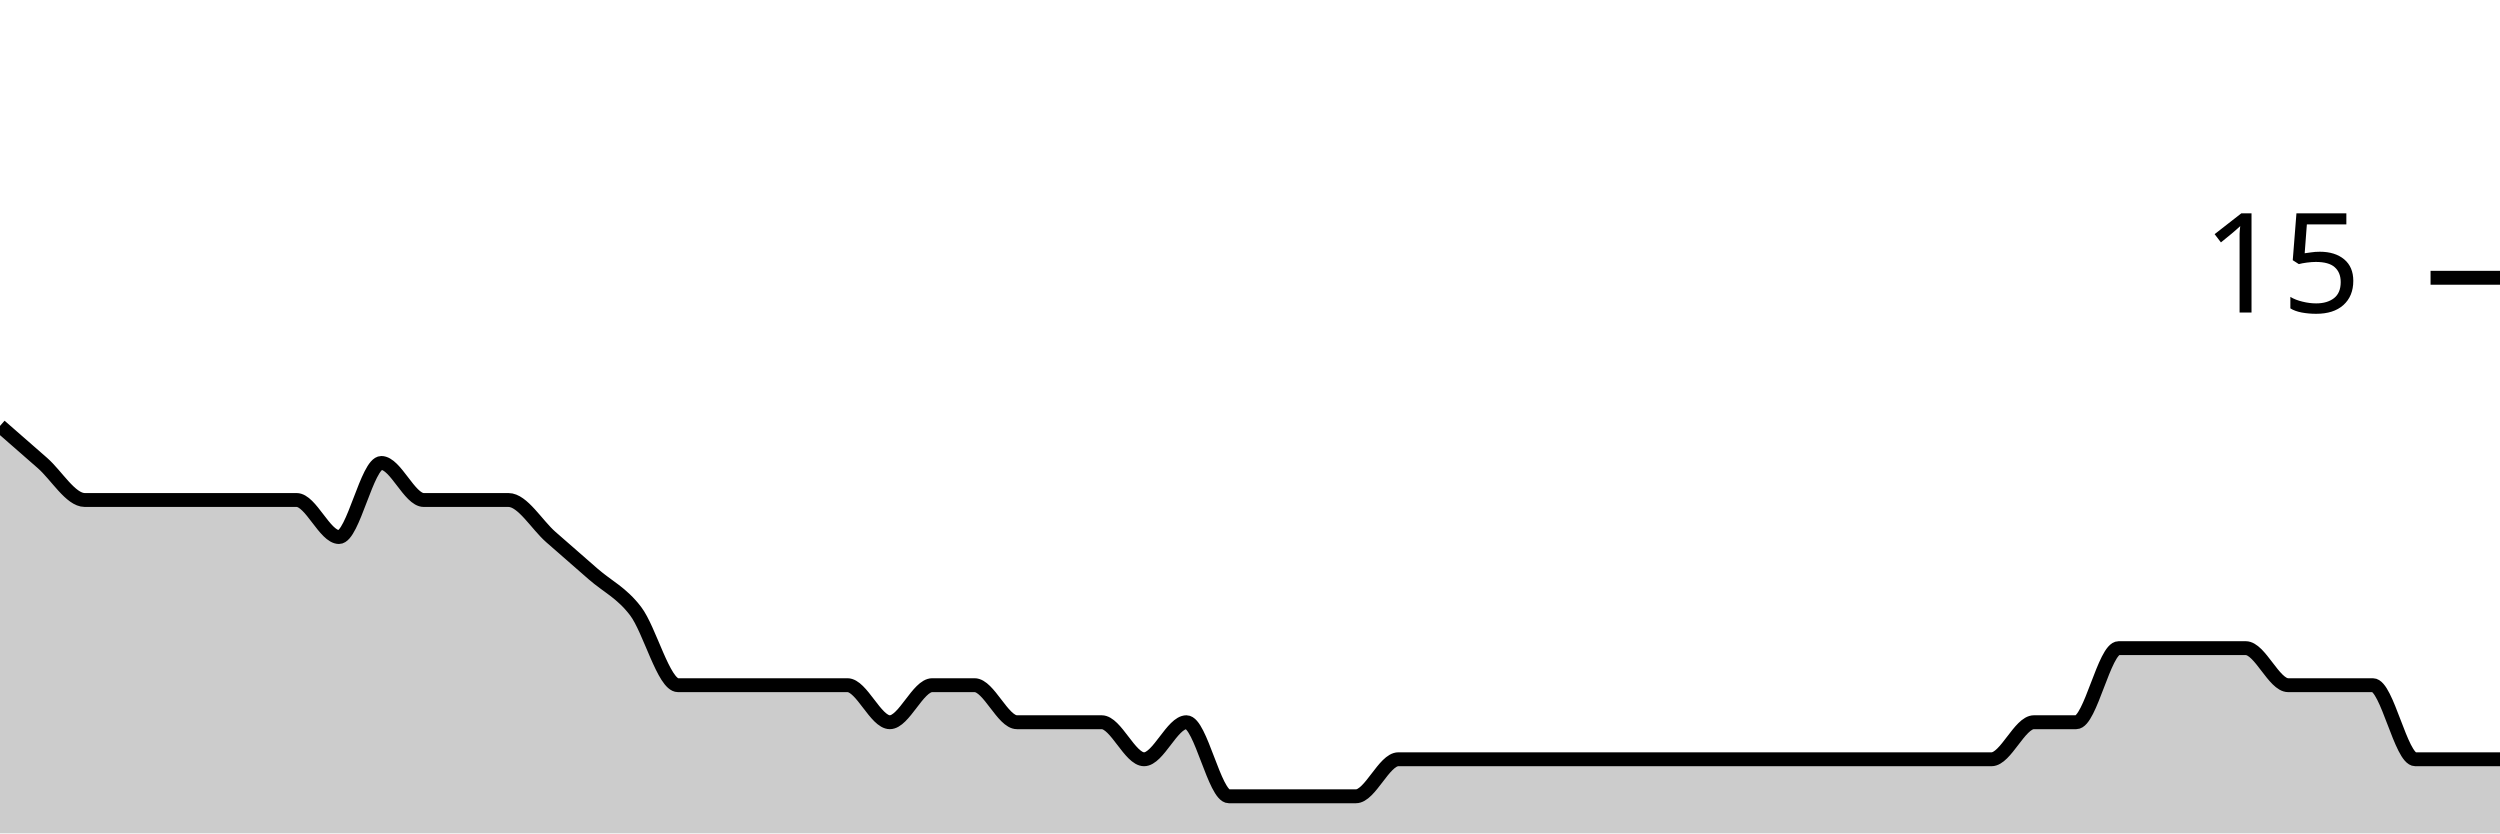
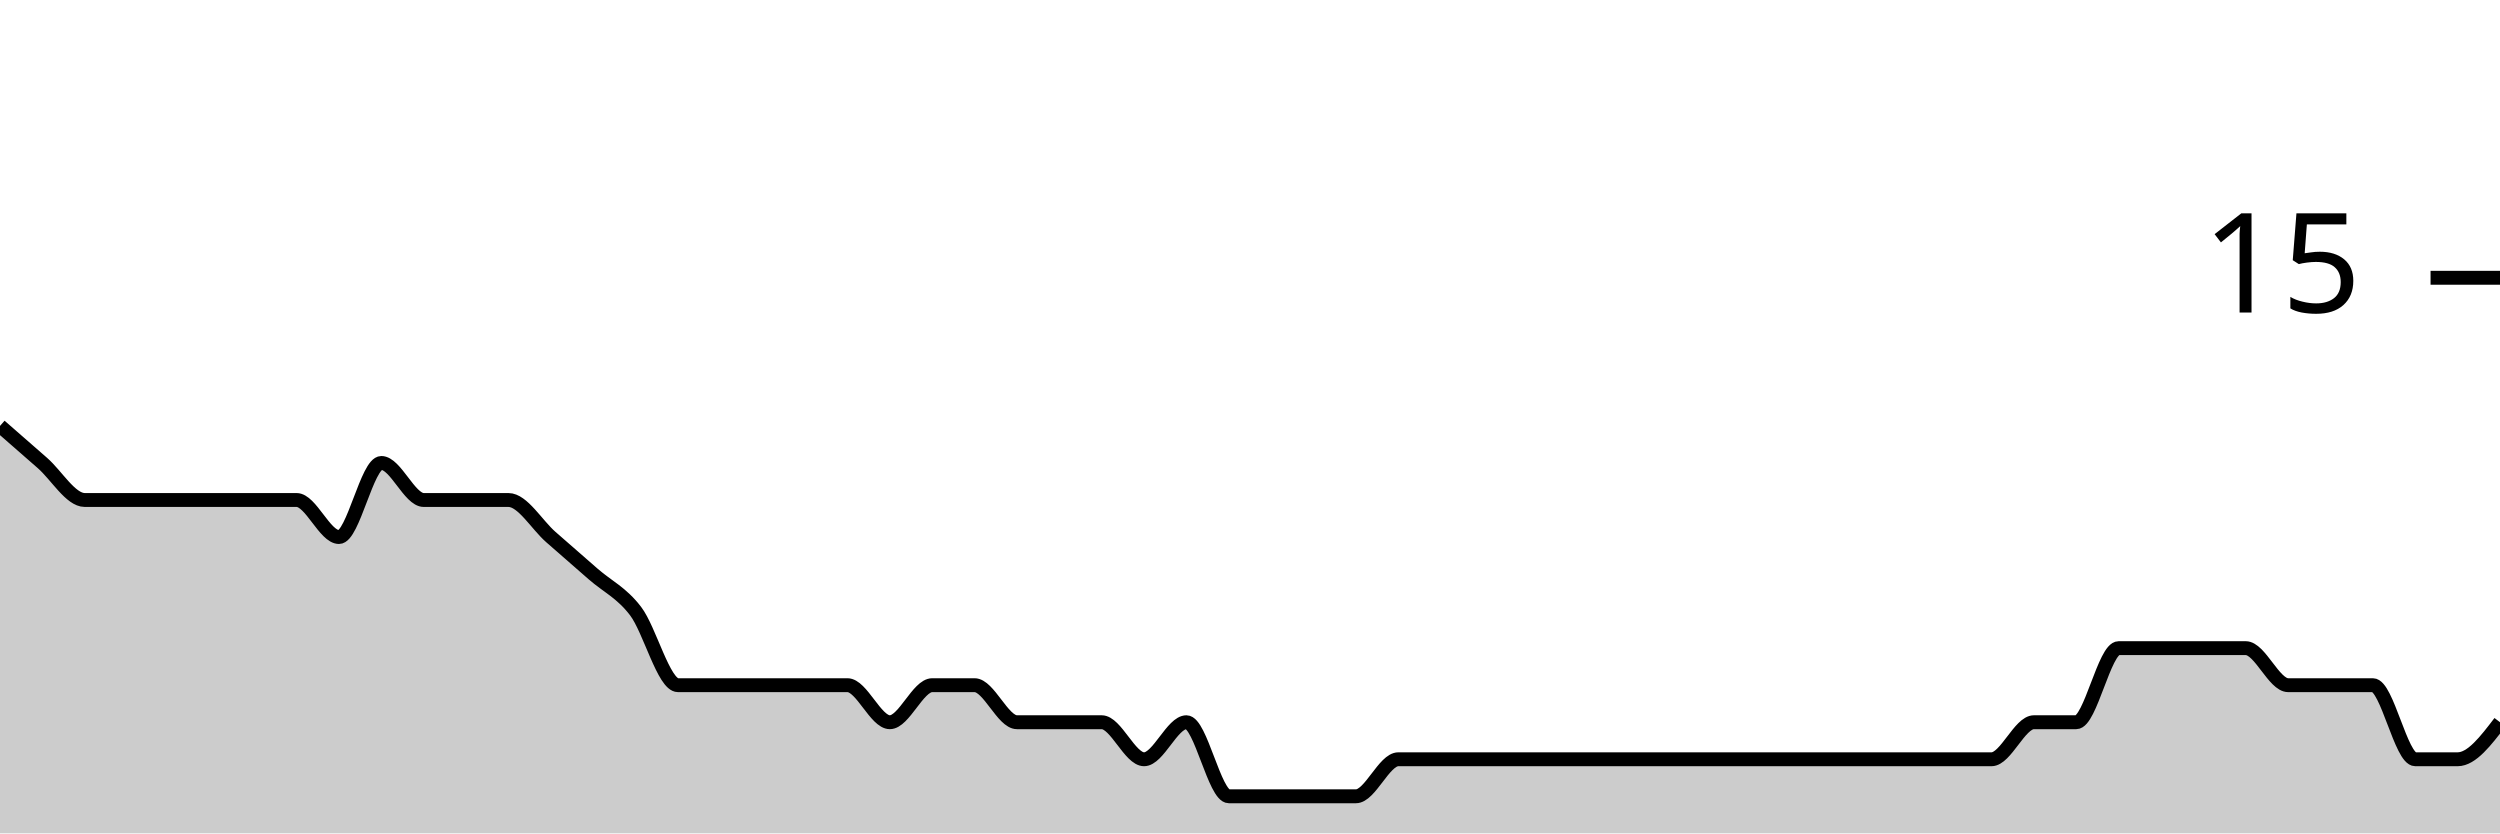
<svg xmlns="http://www.w3.org/2000/svg" viewBox="0 0 180 60">
  <g transform="translate(0,20)">
-     <path class="area" fill="rgba(0, 0, 0, 0.2)" d="M0,10.667C1.017,11.556,2.034,12.444,3.051,13.333C4.068,14.222,5.085,16,6.102,16C7.119,16,8.136,16,9.153,16C10.169,16,11.186,16,12.203,16C13.22,16,14.237,16,15.254,16C16.271,16,17.288,16,18.305,16C19.322,16,20.339,16,21.356,16C22.373,16,23.39,18.667,24.407,18.667C25.424,18.667,26.441,13.333,27.458,13.333C28.475,13.333,29.492,16,30.508,16C31.525,16,32.542,16,33.559,16C34.576,16,35.593,16,36.61,16C37.627,16,38.644,17.778,39.661,18.667C40.678,19.556,41.695,20.444,42.712,21.333C43.729,22.222,44.746,22.667,45.763,24C46.78,25.333,47.797,29.333,48.814,29.333C49.831,29.333,50.847,29.333,51.864,29.333C52.881,29.333,53.898,29.333,54.915,29.333C55.932,29.333,56.949,29.333,57.966,29.333C58.983,29.333,60,29.333,61.017,29.333C62.034,29.333,63.051,32,64.068,32C65.085,32,66.102,29.333,67.119,29.333C68.136,29.333,69.153,29.333,70.169,29.333C71.186,29.333,72.203,32,73.22,32C74.237,32,75.254,32,76.271,32C77.288,32,78.305,32,79.322,32C80.339,32,81.356,34.667,82.373,34.667C83.39,34.667,84.407,32,85.424,32C86.441,32,87.458,37.333,88.475,37.333C89.492,37.333,90.508,37.333,91.525,37.333C92.542,37.333,93.559,37.333,94.576,37.333C95.593,37.333,96.61,37.333,97.627,37.333C98.644,37.333,99.661,34.667,100.678,34.667C101.695,34.667,102.712,34.667,103.729,34.667C104.746,34.667,105.763,34.667,106.78,34.667C107.797,34.667,108.814,34.667,109.831,34.667C110.847,34.667,111.864,34.667,112.881,34.667C113.898,34.667,114.915,34.667,115.932,34.667C116.949,34.667,117.966,34.667,118.983,34.667C120,34.667,121.017,34.667,122.034,34.667C123.051,34.667,124.068,34.667,125.085,34.667C126.102,34.667,127.119,34.667,128.136,34.667C129.153,34.667,130.169,34.667,131.186,34.667C132.203,34.667,133.22,34.667,134.237,34.667C135.254,34.667,136.271,34.667,137.288,34.667C138.305,34.667,139.322,34.667,140.339,34.667C141.356,34.667,142.373,34.667,143.39,34.667C144.407,34.667,145.424,32,146.441,32C147.458,32,148.475,32,149.492,32C150.508,32,151.525,26.667,152.542,26.667C153.559,26.667,154.576,26.667,155.593,26.667C156.61,26.667,157.627,26.667,158.644,26.667C159.661,26.667,160.678,26.667,161.695,26.667C162.712,26.667,163.729,29.333,164.746,29.333C165.763,29.333,166.78,29.333,167.797,29.333C168.814,29.333,169.831,29.333,170.847,29.333C171.864,29.333,172.881,34.667,173.898,34.667C174.915,34.667,175.932,34.667,176.949,34.667C177.966,34.667,178.983,34.667,180,34.667L180,40C178.983,40,177.966,40,176.949,40C175.932,40,174.915,40,173.898,40C172.881,40,171.864,40,170.847,40C169.831,40,168.814,40,167.797,40C166.78,40,165.763,40,164.746,40C163.729,40,162.712,40,161.695,40C160.678,40,159.661,40,158.644,40C157.627,40,156.61,40,155.593,40C154.576,40,153.559,40,152.542,40C151.525,40,150.508,40,149.492,40C148.475,40,147.458,40,146.441,40C145.424,40,144.407,40,143.39,40C142.373,40,141.356,40,140.339,40C139.322,40,138.305,40,137.288,40C136.271,40,135.254,40,134.237,40C133.22,40,132.203,40,131.186,40C130.169,40,129.153,40,128.136,40C127.119,40,126.102,40,125.085,40C124.068,40,123.051,40,122.034,40C121.017,40,120,40,118.983,40C117.966,40,116.949,40,115.932,40C114.915,40,113.898,40,112.881,40C111.864,40,110.847,40,109.831,40C108.814,40,107.797,40,106.78,40C105.763,40,104.746,40,103.729,40C102.712,40,101.695,40,100.678,40C99.661,40,98.644,40,97.627,40C96.61,40,95.593,40,94.576,40C93.559,40,92.542,40,91.525,40C90.508,40,89.492,40,88.475,40C87.458,40,86.441,40,85.424,40C84.407,40,83.39,40,82.373,40C81.356,40,80.339,40,79.322,40C78.305,40,77.288,40,76.271,40C75.254,40,74.237,40,73.22,40C72.203,40,71.186,40,70.169,40C69.153,40,68.136,40,67.119,40C66.102,40,65.085,40,64.068,40C63.051,40,62.034,40,61.017,40C60,40,58.983,40,57.966,40C56.949,40,55.932,40,54.915,40C53.898,40,52.881,40,51.864,40C50.847,40,49.831,40,48.814,40C47.797,40,46.78,40,45.763,40C44.746,40,43.729,40,42.712,40C41.695,40,40.678,40,39.661,40C38.644,40,37.627,40,36.61,40C35.593,40,34.576,40,33.559,40C32.542,40,31.525,40,30.508,40C29.492,40,28.475,40,27.458,40C26.441,40,25.424,40,24.407,40C23.39,40,22.373,40,21.356,40C20.339,40,19.322,40,18.305,40C17.288,40,16.271,40,15.254,40C14.237,40,13.22,40,12.203,40C11.186,40,10.169,40,9.153,40C8.136,40,7.119,40,6.102,40C5.085,40,4.068,40,3.051,40C2.034,40,1.017,40,0,40Z" />
-     <path class="line" stroke="black" fill="none" d="M0,10.667C1.017,11.556,2.034,12.444,3.051,13.333C4.068,14.222,5.085,16,6.102,16C7.119,16,8.136,16,9.153,16C10.169,16,11.186,16,12.203,16C13.22,16,14.237,16,15.254,16C16.271,16,17.288,16,18.305,16C19.322,16,20.339,16,21.356,16C22.373,16,23.39,18.667,24.407,18.667C25.424,18.667,26.441,13.333,27.458,13.333C28.475,13.333,29.492,16,30.508,16C31.525,16,32.542,16,33.559,16C34.576,16,35.593,16,36.61,16C37.627,16,38.644,17.778,39.661,18.667C40.678,19.556,41.695,20.444,42.712,21.333C43.729,22.222,44.746,22.667,45.763,24C46.78,25.333,47.797,29.333,48.814,29.333C49.831,29.333,50.847,29.333,51.864,29.333C52.881,29.333,53.898,29.333,54.915,29.333C55.932,29.333,56.949,29.333,57.966,29.333C58.983,29.333,60,29.333,61.017,29.333C62.034,29.333,63.051,32,64.068,32C65.085,32,66.102,29.333,67.119,29.333C68.136,29.333,69.153,29.333,70.169,29.333C71.186,29.333,72.203,32,73.22,32C74.237,32,75.254,32,76.271,32C77.288,32,78.305,32,79.322,32C80.339,32,81.356,34.667,82.373,34.667C83.39,34.667,84.407,32,85.424,32C86.441,32,87.458,37.333,88.475,37.333C89.492,37.333,90.508,37.333,91.525,37.333C92.542,37.333,93.559,37.333,94.576,37.333C95.593,37.333,96.61,37.333,97.627,37.333C98.644,37.333,99.661,34.667,100.678,34.667C101.695,34.667,102.712,34.667,103.729,34.667C104.746,34.667,105.763,34.667,106.78,34.667C107.797,34.667,108.814,34.667,109.831,34.667C110.847,34.667,111.864,34.667,112.881,34.667C113.898,34.667,114.915,34.667,115.932,34.667C116.949,34.667,117.966,34.667,118.983,34.667C120,34.667,121.017,34.667,122.034,34.667C123.051,34.667,124.068,34.667,125.085,34.667C126.102,34.667,127.119,34.667,128.136,34.667C129.153,34.667,130.169,34.667,131.186,34.667C132.203,34.667,133.22,34.667,134.237,34.667C135.254,34.667,136.271,34.667,137.288,34.667C138.305,34.667,139.322,34.667,140.339,34.667C141.356,34.667,142.373,34.667,143.39,34.667C144.407,34.667,145.424,32,146.441,32C147.458,32,148.475,32,149.492,32C150.508,32,151.525,26.667,152.542,26.667C153.559,26.667,154.576,26.667,155.593,26.667C156.61,26.667,157.627,26.667,158.644,26.667C159.661,26.667,160.678,26.667,161.695,26.667C162.712,26.667,163.729,29.333,164.746,29.333C165.763,29.333,166.78,29.333,167.797,29.333C168.814,29.333,169.831,29.333,170.847,29.333C171.864,29.333,172.881,34.667,173.898,34.667C174.915,34.667,175.932,34.667,176.949,34.667C177.966,34.667,178.983,34.667,180,34.667" />
+     <path class="area" fill="rgba(0, 0, 0, 0.2)" d="M0,10.667C1.017,11.556,2.034,12.444,3.051,13.333C4.068,14.222,5.085,16,6.102,16C7.119,16,8.136,16,9.153,16C10.169,16,11.186,16,12.203,16C13.22,16,14.237,16,15.254,16C16.271,16,17.288,16,18.305,16C19.322,16,20.339,16,21.356,16C22.373,16,23.39,18.667,24.407,18.667C25.424,18.667,26.441,13.333,27.458,13.333C28.475,13.333,29.492,16,30.508,16C31.525,16,32.542,16,33.559,16C34.576,16,35.593,16,36.61,16C37.627,16,38.644,17.778,39.661,18.667C40.678,19.556,41.695,20.444,42.712,21.333C43.729,22.222,44.746,22.667,45.763,24C46.78,25.333,47.797,29.333,48.814,29.333C49.831,29.333,50.847,29.333,51.864,29.333C52.881,29.333,53.898,29.333,54.915,29.333C55.932,29.333,56.949,29.333,57.966,29.333C58.983,29.333,60,29.333,61.017,29.333C62.034,29.333,63.051,32,64.068,32C65.085,32,66.102,29.333,67.119,29.333C68.136,29.333,69.153,29.333,70.169,29.333C71.186,29.333,72.203,32,73.22,32C74.237,32,75.254,32,76.271,32C77.288,32,78.305,32,79.322,32C80.339,32,81.356,34.667,82.373,34.667C83.39,34.667,84.407,32,85.424,32C86.441,32,87.458,37.333,88.475,37.333C89.492,37.333,90.508,37.333,91.525,37.333C92.542,37.333,93.559,37.333,94.576,37.333C95.593,37.333,96.61,37.333,97.627,37.333C98.644,37.333,99.661,34.667,100.678,34.667C101.695,34.667,102.712,34.667,103.729,34.667C104.746,34.667,105.763,34.667,106.78,34.667C107.797,34.667,108.814,34.667,109.831,34.667C110.847,34.667,111.864,34.667,112.881,34.667C113.898,34.667,114.915,34.667,115.932,34.667C116.949,34.667,117.966,34.667,118.983,34.667C120,34.667,121.017,34.667,122.034,34.667C123.051,34.667,124.068,34.667,125.085,34.667C126.102,34.667,127.119,34.667,128.136,34.667C129.153,34.667,130.169,34.667,131.186,34.667C132.203,34.667,133.22,34.667,134.237,34.667C135.254,34.667,136.271,34.667,137.288,34.667C138.305,34.667,139.322,34.667,140.339,34.667C141.356,34.667,142.373,34.667,143.39,34.667C144.407,34.667,145.424,32,146.441,32C147.458,32,148.475,32,149.492,32C150.508,32,151.525,26.667,152.542,26.667C153.559,26.667,154.576,26.667,155.593,26.667C156.61,26.667,157.627,26.667,158.644,26.667C159.661,26.667,160.678,26.667,161.695,26.667C162.712,26.667,163.729,29.333,164.746,29.333C165.763,29.333,166.78,29.333,167.797,29.333C168.814,29.333,169.831,29.333,170.847,29.333C171.864,29.333,172.881,34.667,173.898,34.667C174.915,34.667,175.932,34.667,176.949,34.667C177.966,34.667,178.983,33.333,180,32L180,40C178.983,40,177.966,40,176.949,40C175.932,40,174.915,40,173.898,40C172.881,40,171.864,40,170.847,40C169.831,40,168.814,40,167.797,40C166.78,40,165.763,40,164.746,40C163.729,40,162.712,40,161.695,40C160.678,40,159.661,40,158.644,40C157.627,40,156.61,40,155.593,40C154.576,40,153.559,40,152.542,40C151.525,40,150.508,40,149.492,40C148.475,40,147.458,40,146.441,40C145.424,40,144.407,40,143.39,40C142.373,40,141.356,40,140.339,40C139.322,40,138.305,40,137.288,40C136.271,40,135.254,40,134.237,40C133.22,40,132.203,40,131.186,40C130.169,40,129.153,40,128.136,40C127.119,40,126.102,40,125.085,40C124.068,40,123.051,40,122.034,40C121.017,40,120,40,118.983,40C117.966,40,116.949,40,115.932,40C114.915,40,113.898,40,112.881,40C111.864,40,110.847,40,109.831,40C108.814,40,107.797,40,106.78,40C105.763,40,104.746,40,103.729,40C102.712,40,101.695,40,100.678,40C99.661,40,98.644,40,97.627,40C96.61,40,95.593,40,94.576,40C93.559,40,92.542,40,91.525,40C90.508,40,89.492,40,88.475,40C87.458,40,86.441,40,85.424,40C84.407,40,83.39,40,82.373,40C81.356,40,80.339,40,79.322,40C78.305,40,77.288,40,76.271,40C75.254,40,74.237,40,73.22,40C72.203,40,71.186,40,70.169,40C69.153,40,68.136,40,67.119,40C66.102,40,65.085,40,64.068,40C63.051,40,62.034,40,61.017,40C60,40,58.983,40,57.966,40C56.949,40,55.932,40,54.915,40C53.898,40,52.881,40,51.864,40C50.847,40,49.831,40,48.814,40C47.797,40,46.78,40,45.763,40C44.746,40,43.729,40,42.712,40C41.695,40,40.678,40,39.661,40C38.644,40,37.627,40,36.61,40C35.593,40,34.576,40,33.559,40C32.542,40,31.525,40,30.508,40C29.492,40,28.475,40,27.458,40C26.441,40,25.424,40,24.407,40C23.39,40,22.373,40,21.356,40C20.339,40,19.322,40,18.305,40C17.288,40,16.271,40,15.254,40C14.237,40,13.22,40,12.203,40C11.186,40,10.169,40,9.153,40C8.136,40,7.119,40,6.102,40C5.085,40,4.068,40,3.051,40C2.034,40,1.017,40,0,40Z" />
+     <path class="line" stroke="black" fill="none" d="M0,10.667C1.017,11.556,2.034,12.444,3.051,13.333C4.068,14.222,5.085,16,6.102,16C7.119,16,8.136,16,9.153,16C10.169,16,11.186,16,12.203,16C13.22,16,14.237,16,15.254,16C16.271,16,17.288,16,18.305,16C19.322,16,20.339,16,21.356,16C22.373,16,23.39,18.667,24.407,18.667C25.424,18.667,26.441,13.333,27.458,13.333C28.475,13.333,29.492,16,30.508,16C31.525,16,32.542,16,33.559,16C34.576,16,35.593,16,36.61,16C37.627,16,38.644,17.778,39.661,18.667C40.678,19.556,41.695,20.444,42.712,21.333C43.729,22.222,44.746,22.667,45.763,24C46.78,25.333,47.797,29.333,48.814,29.333C49.831,29.333,50.847,29.333,51.864,29.333C52.881,29.333,53.898,29.333,54.915,29.333C55.932,29.333,56.949,29.333,57.966,29.333C58.983,29.333,60,29.333,61.017,29.333C62.034,29.333,63.051,32,64.068,32C65.085,32,66.102,29.333,67.119,29.333C68.136,29.333,69.153,29.333,70.169,29.333C71.186,29.333,72.203,32,73.22,32C74.237,32,75.254,32,76.271,32C77.288,32,78.305,32,79.322,32C80.339,32,81.356,34.667,82.373,34.667C83.39,34.667,84.407,32,85.424,32C86.441,32,87.458,37.333,88.475,37.333C89.492,37.333,90.508,37.333,91.525,37.333C92.542,37.333,93.559,37.333,94.576,37.333C95.593,37.333,96.61,37.333,97.627,37.333C98.644,37.333,99.661,34.667,100.678,34.667C101.695,34.667,102.712,34.667,103.729,34.667C104.746,34.667,105.763,34.667,106.78,34.667C107.797,34.667,108.814,34.667,109.831,34.667C110.847,34.667,111.864,34.667,112.881,34.667C113.898,34.667,114.915,34.667,115.932,34.667C116.949,34.667,117.966,34.667,118.983,34.667C120,34.667,121.017,34.667,122.034,34.667C123.051,34.667,124.068,34.667,125.085,34.667C126.102,34.667,127.119,34.667,128.136,34.667C129.153,34.667,130.169,34.667,131.186,34.667C132.203,34.667,133.22,34.667,134.237,34.667C135.254,34.667,136.271,34.667,137.288,34.667C138.305,34.667,139.322,34.667,140.339,34.667C141.356,34.667,142.373,34.667,143.39,34.667C144.407,34.667,145.424,32,146.441,32C147.458,32,148.475,32,149.492,32C150.508,32,151.525,26.667,152.542,26.667C153.559,26.667,154.576,26.667,155.593,26.667C156.61,26.667,157.627,26.667,158.644,26.667C159.661,26.667,160.678,26.667,161.695,26.667C162.712,26.667,163.729,29.333,164.746,29.333C165.763,29.333,166.78,29.333,167.797,29.333C168.814,29.333,169.831,29.333,170.847,29.333C171.864,29.333,172.881,34.667,173.898,34.667C174.915,34.667,175.932,34.667,176.949,34.667C177.966,34.667,178.983,33.333,180,32" />
    <path class="axis-ceiling" stroke-width="1" stroke="black" fill="none" d="M175,0L180,0" />
    <text class="axis-ceiling-label" font-family="sans-serif" text-anchor="end" font-size="10px" x="170" y="2.5">15</text>
  </g>
</svg>
